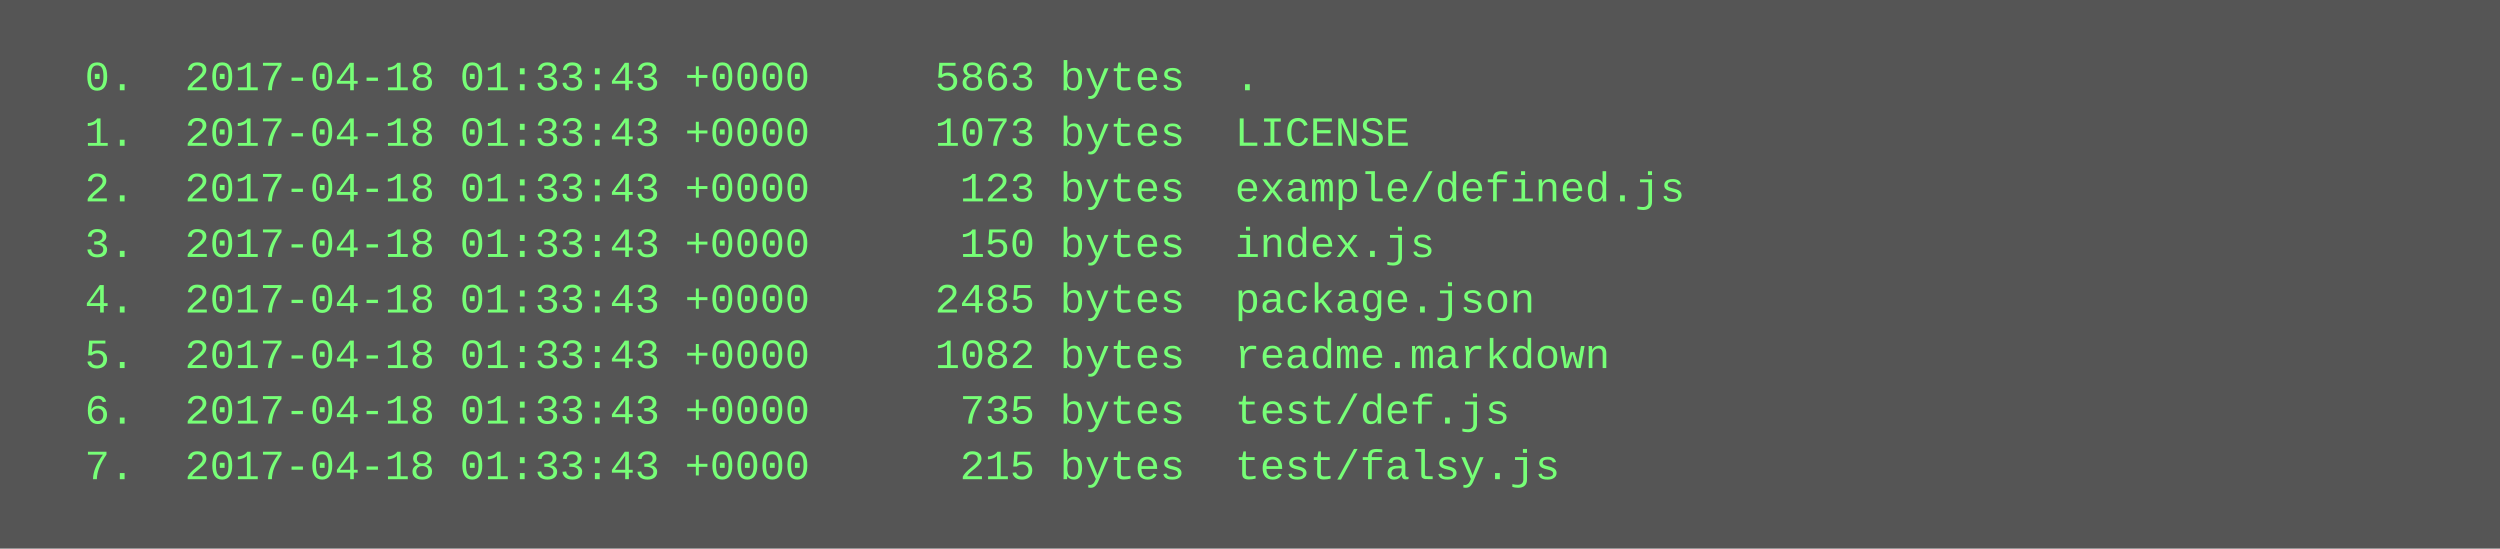
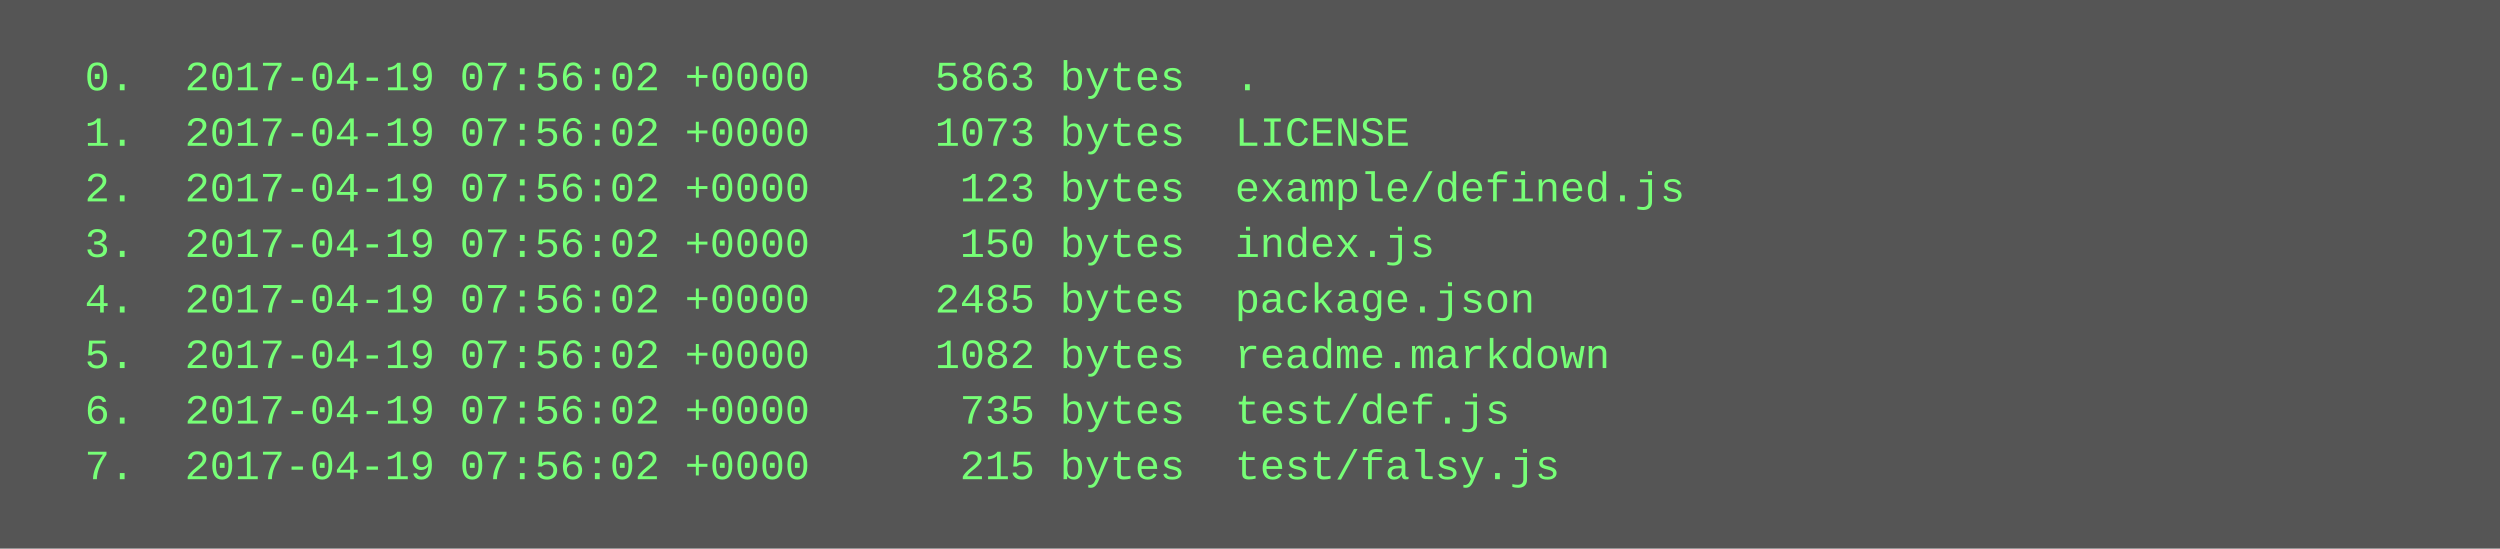
<svg xmlns="http://www.w3.org/2000/svg" height="158" width="720">
  <rect height="158" fill="#555" width="720" />
  <text fill="#7f7" font-family="Courier New" font-size="12" xml:space="preserve">
-     <tspan x="10" y="26">  0.  2017-04-18 01:33:43 +0000     5863 bytes  .</tspan>
-     <tspan x="10" y="42">  1.  2017-04-18 01:33:43 +0000     1073 bytes  LICENSE</tspan>
-     <tspan x="10" y="58">  2.  2017-04-18 01:33:43 +0000      123 bytes  example/defined.js</tspan>
-     <tspan x="10" y="74">  3.  2017-04-18 01:33:43 +0000      150 bytes  index.js</tspan>
-     <tspan x="10" y="90">  4.  2017-04-18 01:33:43 +0000     2485 bytes  package.json</tspan>
-     <tspan x="10" y="106">  5.  2017-04-18 01:33:43 +0000     1082 bytes  readme.markdown</tspan>
-     <tspan x="10" y="122">  6.  2017-04-18 01:33:43 +0000      735 bytes  test/def.js</tspan>
-     <tspan x="10" y="138">  7.  2017-04-18 01:33:43 +0000      215 bytes  test/falsy.js</tspan>
+     <tspan x="10" y="26">  0.  2017-04-19 07:56:02 +0000     5863 bytes  .</tspan>
+     <tspan x="10" y="42">  1.  2017-04-19 07:56:02 +0000     1073 bytes  LICENSE</tspan>
+     <tspan x="10" y="58">  2.  2017-04-19 07:56:02 +0000      123 bytes  example/defined.js</tspan>
+     <tspan x="10" y="74">  3.  2017-04-19 07:56:02 +0000      150 bytes  index.js</tspan>
+     <tspan x="10" y="90">  4.  2017-04-19 07:56:02 +0000     2485 bytes  package.json</tspan>
+     <tspan x="10" y="106">  5.  2017-04-19 07:56:02 +0000     1082 bytes  readme.markdown</tspan>
+     <tspan x="10" y="122">  6.  2017-04-19 07:56:02 +0000      735 bytes  test/def.js</tspan>
+     <tspan x="10" y="138">  7.  2017-04-19 07:56:02 +0000      215 bytes  test/falsy.js</tspan>
  </text>
</svg>
